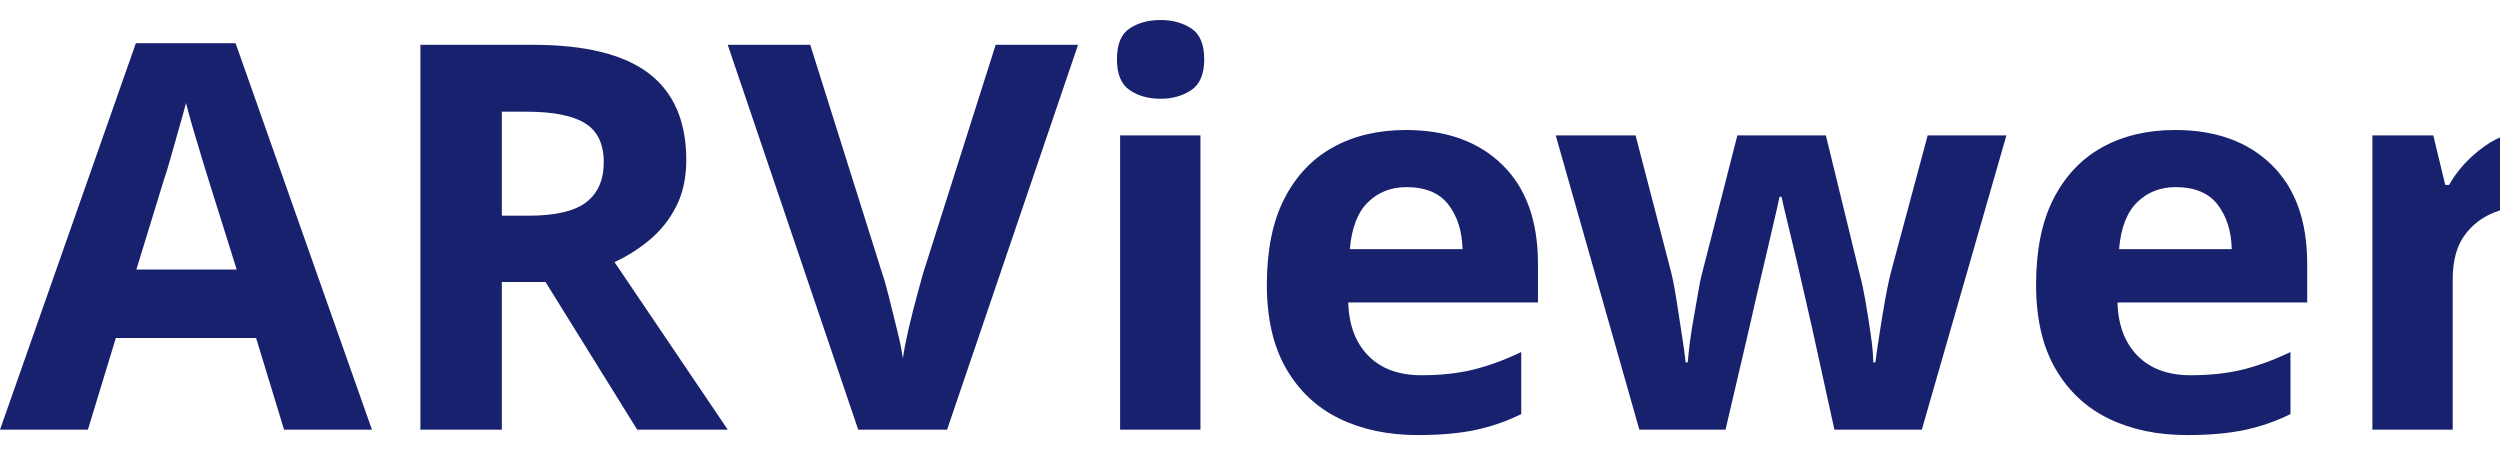
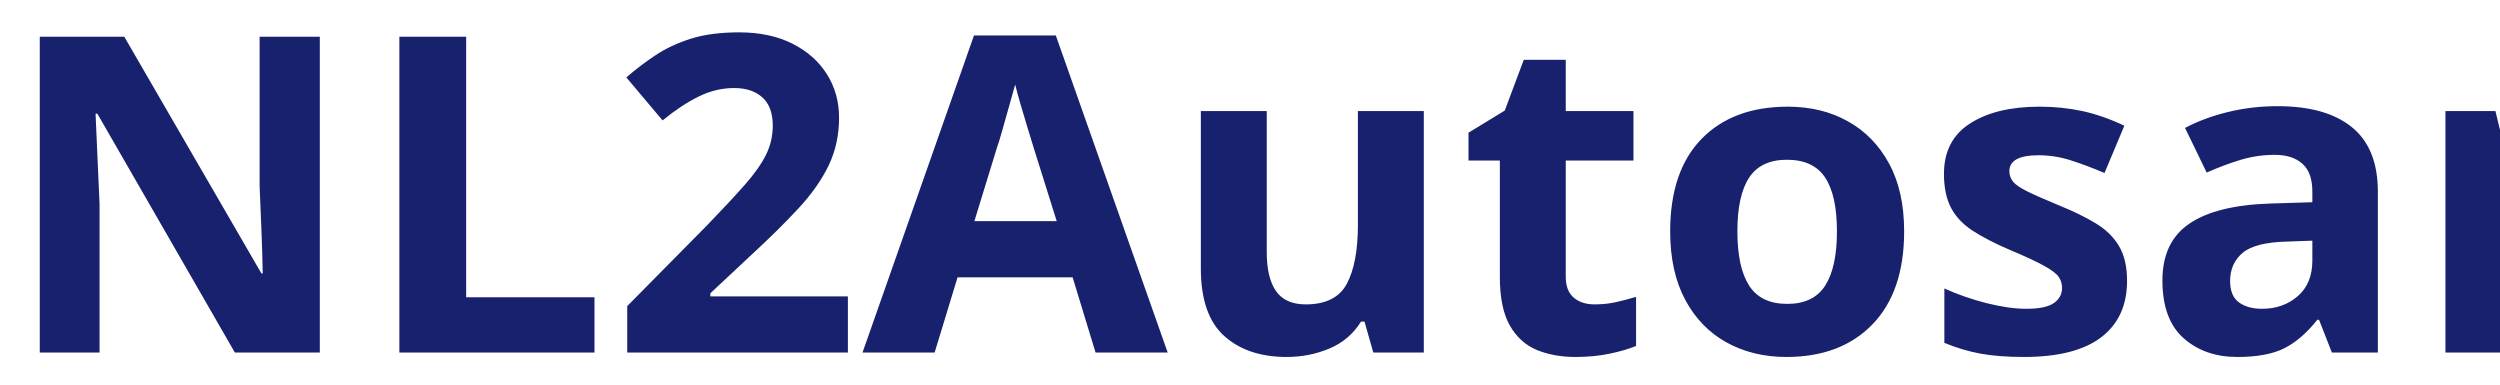
- <svg xmlns="http://www.w3.org/2000/svg" viewBox="0 0 320 60">
-   <text y="55" font-family="Motiva Sans Bold, sans-serif" fill="#18216d" font-size="69px" font-weight="700">ARViewer</text>
+ <svg xmlns="http://www.w3.org/2000/svg" viewBox="0 0 390 60">
+   <text y="55" font-family="Motiva Sans Bold, sans-serif" fill="#18216d" font-size="69px" font-weight="700">NL2Autosar</text>
</svg>
